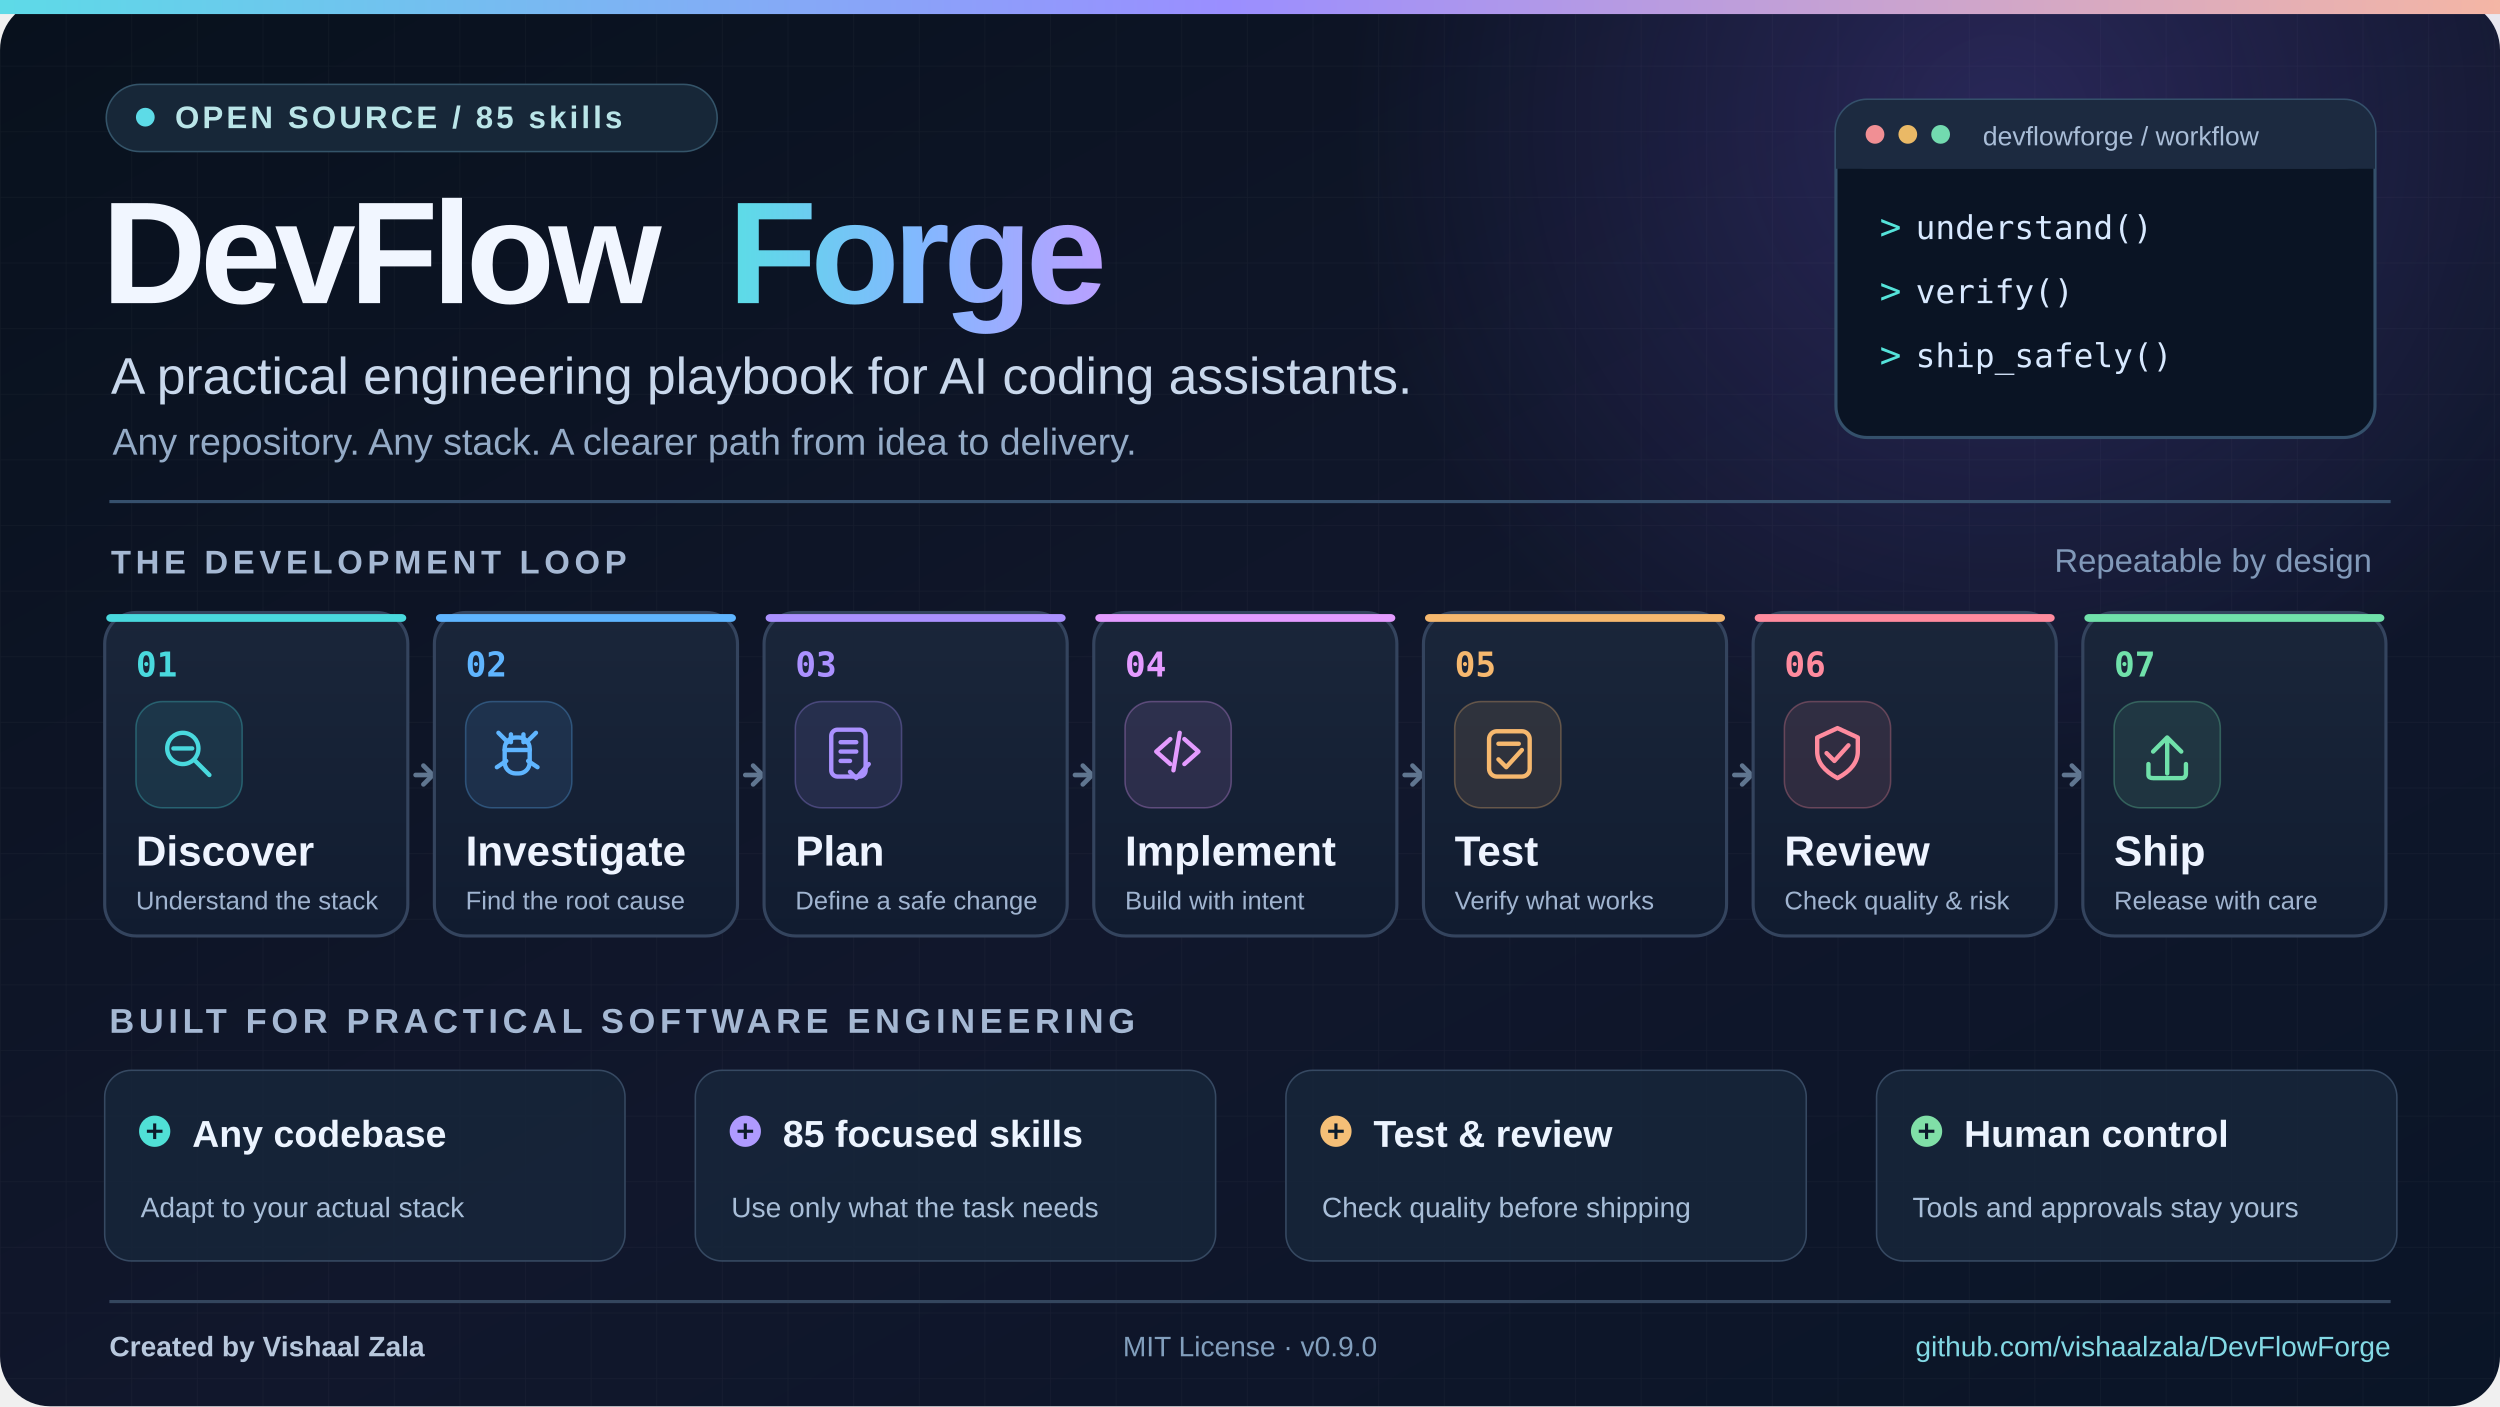
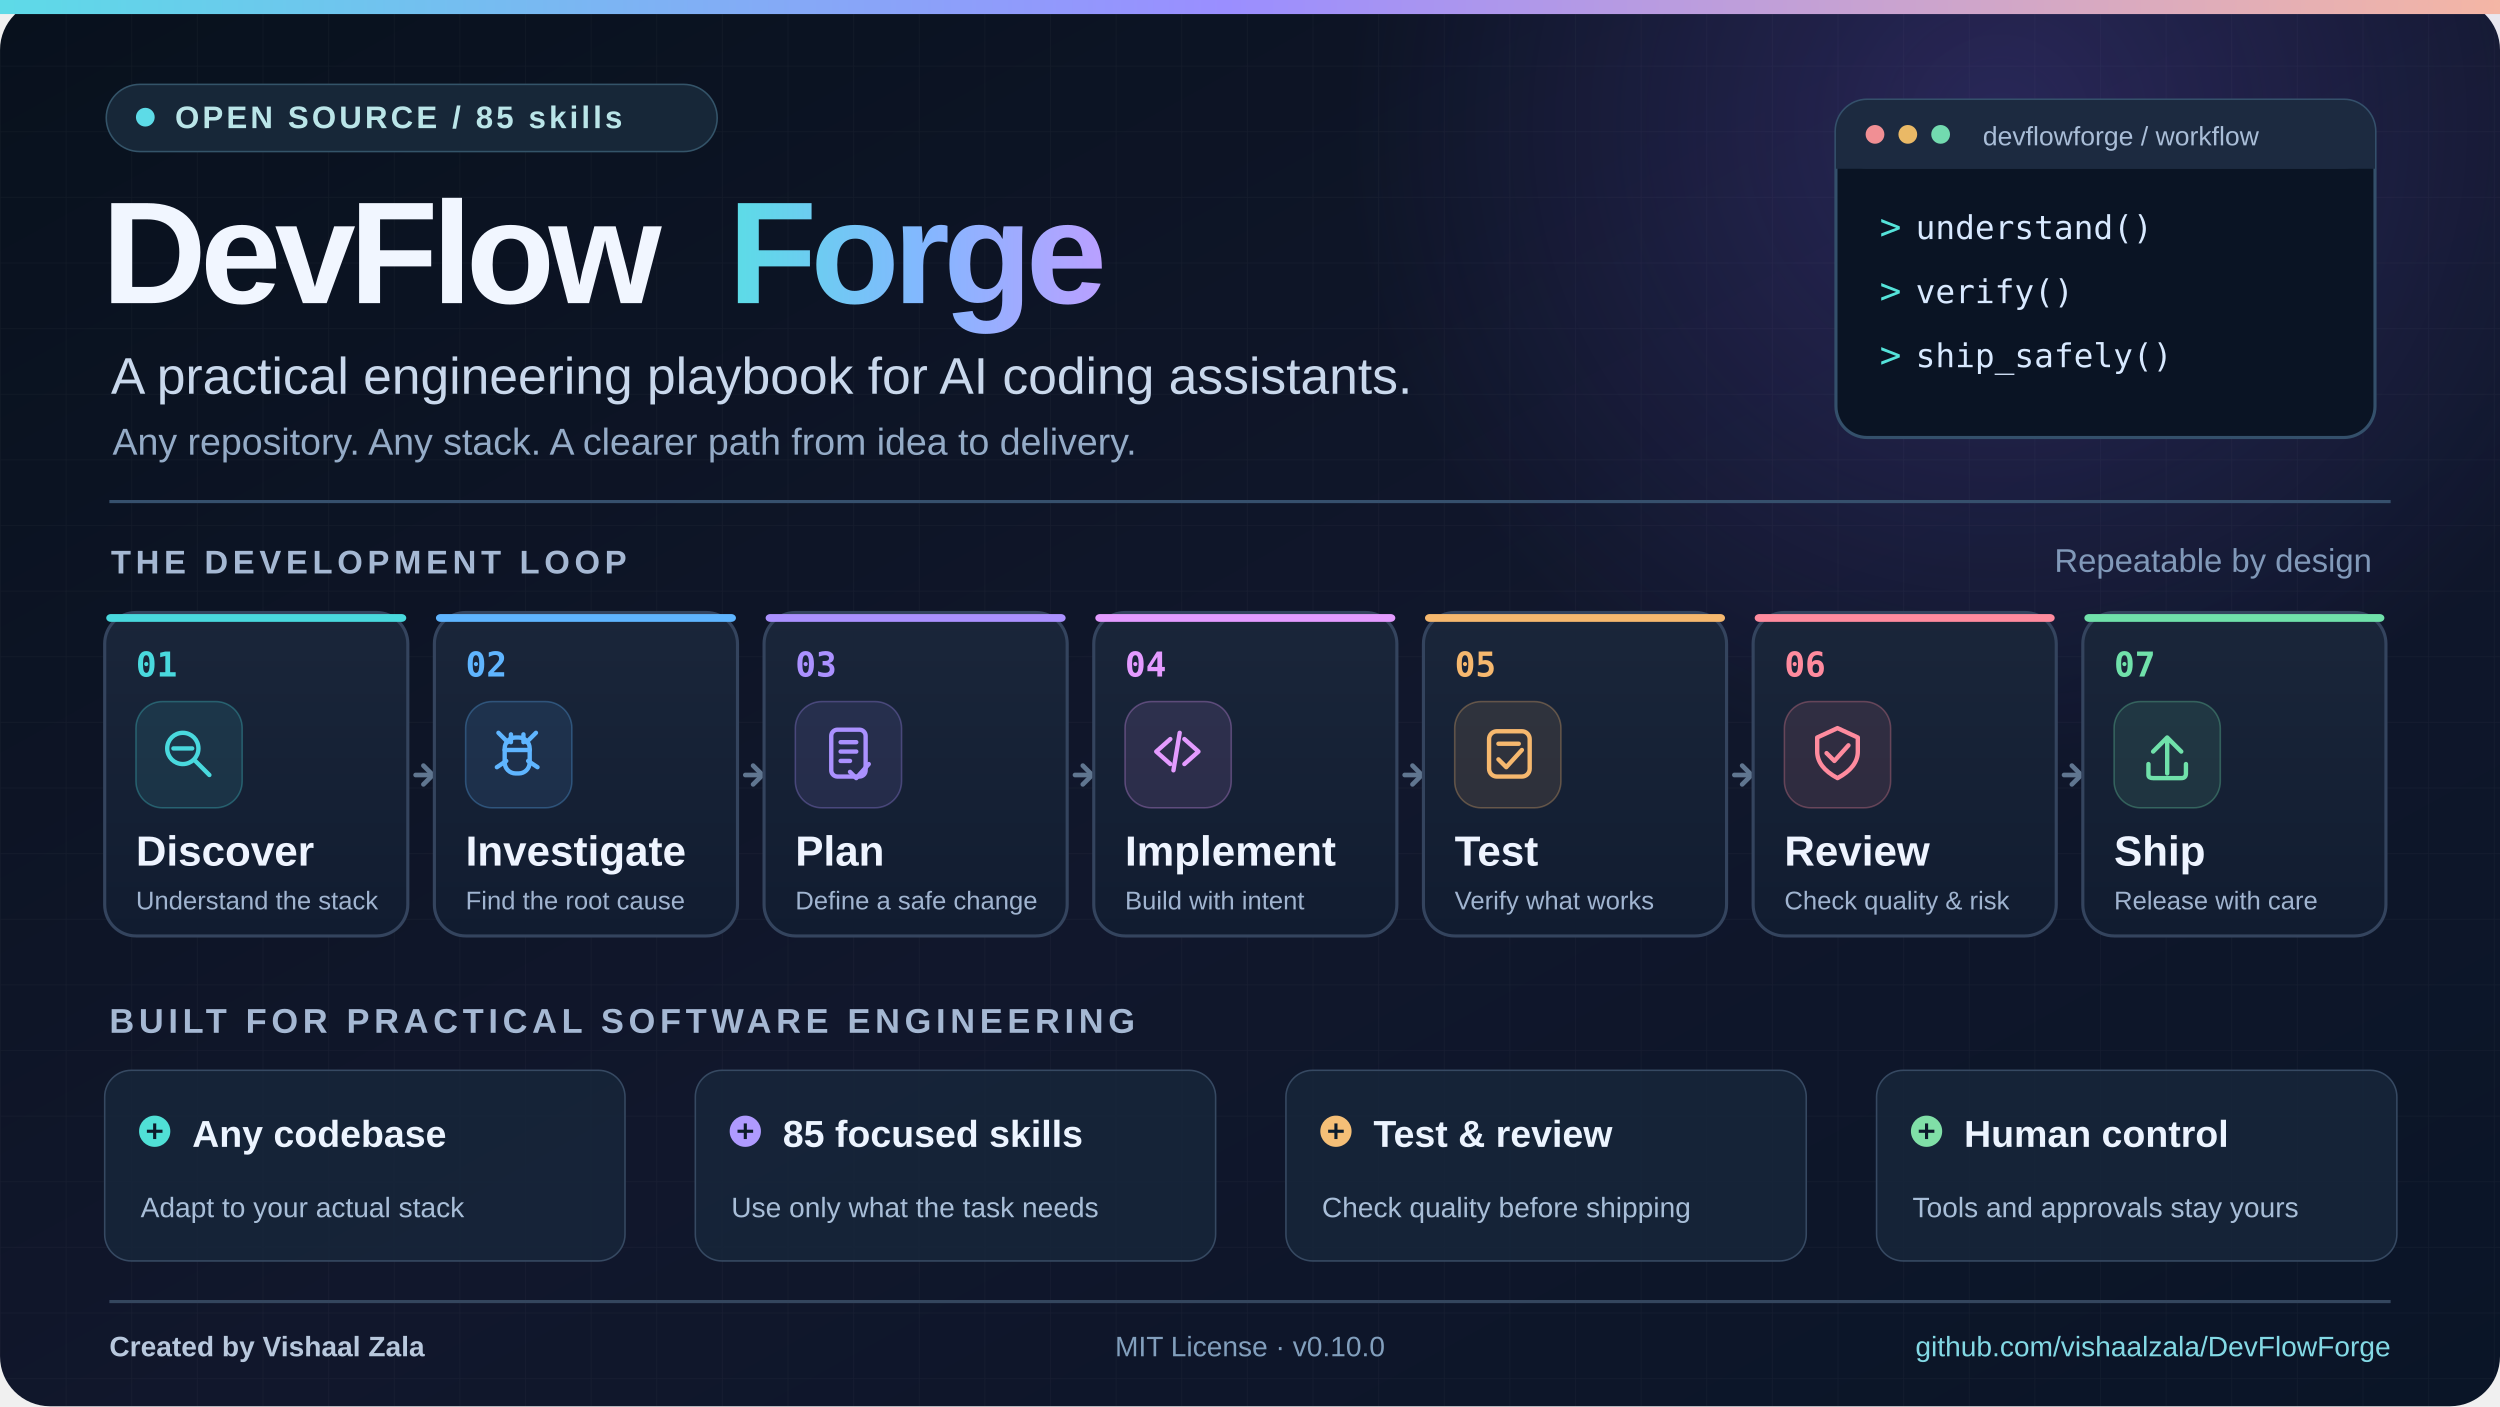
<svg xmlns="http://www.w3.org/2000/svg" width="1600" height="900" viewBox="0 0 1600 900" role="img" aria-labelledby="title desc">
  <defs>
    <linearGradient id="background" x1="0" x2="1" y1="0" y2="1">
      <stop stop-color="#08111D" />
      <stop offset=".54" stop-color="#11172C" />
      <stop offset="1" stop-color="#0A1527" />
    </linearGradient>
    <linearGradient id="namegradient" x1="0" x2="1">
      <stop stop-color="#5DDBE7" />
      <stop offset=".51" stop-color="#83B7FF" />
      <stop offset="1" stop-color="#B9A0FF" />
    </linearGradient>
    <linearGradient id="topline" x1="0" x2="1">
      <stop stop-color="#5DDBE7" />
      <stop offset=".49" stop-color="#9A8EFF" />
      <stop offset="1" stop-color="#F5B6A4" />
    </linearGradient>
    <linearGradient id="card" x1="0" x2="0" y1="0" y2="1">
      <stop stop-color="#1A263A" />
      <stop offset="1" stop-color="#111C30" />
    </linearGradient>
    <radialGradient id="orb">
      <stop stop-color="#7257DD" stop-opacity=".26" />
      <stop offset="1" stop-color="#7257DD" stop-opacity="0" />
    </radialGradient>
    <pattern id="grid" width="42" height="42" patternUnits="userSpaceOnUse">
      <path d="M42 0H0V42" fill="none" stroke="#FFFFFF" stroke-opacity=".035" stroke-width="1" />
    </pattern>
  </defs>
  <rect width="1600" height="900" rx="32" fill="url(#background)" />
  <rect width="1600" height="900" rx="32" fill="url(#grid)" />
  <circle cx="1280" cy="80" r="420" fill="url(#orb)" />
  <rect x="0" y="0" width="1600" height="9" fill="url(#topline)" />
  <g opacity=".15" stroke="#8F9BFF" fill="none" stroke-width="2">
    <path d="M1310 130l35 35-35 35" />
    <path d="M1375 130l35 35-35 35" />
    <path d="M1440 130l35 35-35 35" />
  </g>
  <rect x="68" y="54" width="391" height="43" rx="21.5" fill="#172738" stroke="#345469" />
  <circle cx="93" cy="75" r="6" fill="#5DDBE7" />
  <text x="112" y="82" font-size="20" font-family="Arial,Helvetica,sans-serif" font-weight="700" letter-spacing="2" fill="#BAE5E8">OPEN SOURCE  /  85 skills</text>
  <text x="65" y="194" font-family="Arial,Helvetica,sans-serif" font-size="93" letter-spacing="-4" font-weight="800" fill="#F1F6FF">DevFlow</text>
  <text x="466" y="194" font-family="Arial,Helvetica,sans-serif" font-size="93" letter-spacing="-4" font-weight="800" fill="url(#namegradient)">Forge</text>
  <text x="71" y="252" font-family="Arial,Helvetica,sans-serif" font-size="33" font-weight="500" fill="#C9D8EC">A practical engineering playbook for AI coding assistants.</text>
  <text x="72" y="291" font-family="Arial,Helvetica,sans-serif" font-size="24" fill="#94ABC7">Any repository. Any stack. A clearer path from idea to delivery.</text>
  <g transform="translate(1175,64)">
    <rect width="345" height="216" rx="20" fill="#0A1424" stroke="#34506B" stroke-width="2" />
    <rect x="0" y="0" width="345" height="44" rx="20" fill="#1C2A40" />
    <rect x="0" y="24" width="345" height="20" fill="#1C2A40" />
    <circle cx="25" cy="22" r="6" fill="#F18F94" />
    <circle cx="46" cy="22" r="6" fill="#EAB966" />
    <circle cx="67" cy="22" r="6" fill="#72DAAF" />
    <text x="94" y="29" font-size="17" font-family="Arial,Helvetica,sans-serif" fill="#A9BDD7">devflowforge / workflow</text>
    <text x="28" y="89" font-size="23" font-family="Consolas,monospace" fill="#55E3DA">&gt;</text>
    <text x="51" y="89" font-size="21" font-family="Consolas,monospace" fill="#D8E9FF"> understand()</text>
    <text x="28" y="130" font-size="23" font-family="Consolas,monospace" fill="#55E3DA">&gt;</text>
    <text x="51" y="130" font-size="21" font-family="Consolas,monospace" fill="#D8E9FF"> verify()</text>
    <text x="28" y="171" font-size="23" font-family="Consolas,monospace" fill="#55E3DA">&gt;</text>
    <text x="51" y="171" font-size="21" font-family="Consolas,monospace" fill="#D8E9FF"> ship_safely()</text>
  </g>
  <path d="M70 321H1530" stroke="#36506D" stroke-width="2" />
  <text x="71" y="367" font-family="Arial,Helvetica,sans-serif" font-size="21" letter-spacing="3" font-weight="800" fill="#A5B8D3">THE DEVELOPMENT LOOP</text>
  <text x="1518" y="366" text-anchor="end" font-family="Arial,Helvetica,sans-serif" font-size="21" fill="#8199B9">Repeatable by design</text>
  <g>
    <rect x="67" y="392" width="194" height="207" rx="20" fill="url(#card)" stroke="#34445E" stroke-width="2" />
    <rect x="68" y="393" width="192" height="5" rx="3" fill="#49D9DE" />
    <text x="87" y="433" font-family="Consolas,monospace" font-size="22" font-weight="700" fill="#49D9DE">01</text>
    <rect x="87" y="449" width="68" height="68" rx="17" fill="#49D9DE" fill-opacity=".11" stroke="#49D9DE" stroke-opacity=".30" />
    <g transform="translate(102,463)" stroke="#49D9DE" stroke-width="2.8" fill="none" stroke-linecap="round" stroke-linejoin="round">
      <circle cx="15" cy="16" r="10" />
      <path d="M23 24 L32 33" />
      <path d="M9 16 H21" />
    </g>
    <text x="87" y="554" font-family="Arial,Helvetica,sans-serif" font-size="27" font-weight="700" fill="#EEF4FF">Discover</text>
    <text x="87" y="582" font-family="Arial,Helvetica,sans-serif" font-size="16.4" fill="#A0B4D0">Understand the stack</text>
  </g>
  <g stroke="#607690" stroke-width="3" stroke-linecap="round">
    <path d="M266 496h9" />
    <path d="M271 490l6 6-6 6" fill="none" />
  </g>
  <g>
    <rect x="278" y="392" width="194" height="207" rx="20" fill="url(#card)" stroke="#34445E" stroke-width="2" />
    <rect x="279" y="393" width="192" height="5" rx="3" fill="#5FB5FF" />
    <text x="298" y="433" font-family="Consolas,monospace" font-size="22" font-weight="700" fill="#5FB5FF">02</text>
    <rect x="298" y="449" width="68" height="68" rx="17" fill="#5FB5FF" fill-opacity=".11" stroke="#5FB5FF" stroke-opacity=".30" />
    <g transform="translate(313,463)" stroke="#5FB5FF" stroke-width="2.8" fill="none" stroke-linecap="round" stroke-linejoin="round">
      <path d="M12 12 L6 6 M24 12 L30 6 M11 24 L5 28 M25 24 L31 28" />
      <rect x="10" y="9" width="16" height="23" rx="7" />
      <path d="M10 17 H26 M14 12 V7 M22 12 V7" />
    </g>
    <text x="298" y="554" font-family="Arial,Helvetica,sans-serif" font-size="27" font-weight="700" fill="#EEF4FF">Investigate</text>
    <text x="298" y="582" font-family="Arial,Helvetica,sans-serif" font-size="16.4" fill="#A0B4D0">Find the root cause</text>
  </g>
  <g stroke="#607690" stroke-width="3" stroke-linecap="round">
    <path d="M477 496h9" />
    <path d="M482 490l6 6-6 6" fill="none" />
  </g>
  <g>
    <rect x="489" y="392" width="194" height="207" rx="20" fill="url(#card)" stroke="#34445E" stroke-width="2" />
    <rect x="490" y="393" width="192" height="5" rx="3" fill="#AB91FF" />
    <text x="509" y="433" font-family="Consolas,monospace" font-size="22" font-weight="700" fill="#AB91FF">03</text>
    <rect x="509" y="449" width="68" height="68" rx="17" fill="#AB91FF" fill-opacity=".11" stroke="#AB91FF" stroke-opacity=".30" />
    <g transform="translate(524,463)" stroke="#AB91FF" stroke-width="2.8" fill="none" stroke-linecap="round" stroke-linejoin="round">
      <rect x="8" y="4" width="22" height="30" rx="4" />
      <path d="M14 12 H24 M14 18 H24 M14 24 H20" />
      <path d="M20 31 L24 35 L32 26" />
    </g>
    <text x="509" y="554" font-family="Arial,Helvetica,sans-serif" font-size="27" font-weight="700" fill="#EEF4FF">Plan</text>
    <text x="509" y="582" font-family="Arial,Helvetica,sans-serif" font-size="16.4" fill="#A0B4D0">Define a safe change</text>
  </g>
  <g stroke="#607690" stroke-width="3" stroke-linecap="round">
    <path d="M688 496h9" />
    <path d="M693 490l6 6-6 6" fill="none" />
  </g>
  <g>
    <rect x="700" y="392" width="194" height="207" rx="20" fill="url(#card)" stroke="#34445E" stroke-width="2" />
    <rect x="701" y="393" width="192" height="5" rx="3" fill="#E49BFF" />
    <text x="720" y="433" font-family="Consolas,monospace" font-size="22" font-weight="700" fill="#E49BFF">04</text>
    <rect x="720" y="449" width="68" height="68" rx="17" fill="#E49BFF" fill-opacity=".11" stroke="#E49BFF" stroke-opacity=".30" />
    <g transform="translate(735,463)" stroke="#E49BFF" stroke-width="2.8" fill="none" stroke-linecap="round" stroke-linejoin="round">
      <path d="M14 10 L5 18 L14 26 M23 10 L32 18 L23 26" />
      <path d="M20 6 L16 30" />
    </g>
    <text x="720" y="554" font-family="Arial,Helvetica,sans-serif" font-size="27" font-weight="700" fill="#EEF4FF">Implement</text>
    <text x="720" y="582" font-family="Arial,Helvetica,sans-serif" font-size="16.4" fill="#A0B4D0">Build with intent</text>
  </g>
  <g stroke="#607690" stroke-width="3" stroke-linecap="round">
    <path d="M899 496h9" />
    <path d="M904 490l6 6-6 6" fill="none" />
  </g>
  <g>
    <rect x="911" y="392" width="194" height="207" rx="20" fill="url(#card)" stroke="#34445E" stroke-width="2" />
    <rect x="912" y="393" width="192" height="5" rx="3" fill="#F6B86E" />
    <text x="931" y="433" font-family="Consolas,monospace" font-size="22" font-weight="700" fill="#F6B86E">05</text>
    <rect x="931" y="449" width="68" height="68" rx="17" fill="#F6B86E" fill-opacity=".11" stroke="#F6B86E" stroke-opacity=".30" />
    <g transform="translate(946,463)" stroke="#F6B86E" stroke-width="2.8" fill="none" stroke-linecap="round" stroke-linejoin="round">
      <rect x="7" y="5" width="26" height="29" rx="5" />
      <path d="M13 13 H26 M13 23 L18 28 L28 17" />
    </g>
    <text x="931" y="554" font-family="Arial,Helvetica,sans-serif" font-size="27" font-weight="700" fill="#EEF4FF">Test</text>
    <text x="931" y="582" font-family="Arial,Helvetica,sans-serif" font-size="16.4" fill="#A0B4D0">Verify what works</text>
  </g>
  <g stroke="#607690" stroke-width="3" stroke-linecap="round">
    <path d="M1110 496h9" />
    <path d="M1115 490l6 6-6 6" fill="none" />
  </g>
  <g>
    <rect x="1122" y="392" width="194" height="207" rx="20" fill="url(#card)" stroke="#34445E" stroke-width="2" />
    <rect x="1123" y="393" width="192" height="5" rx="3" fill="#FF8B9E" />
    <text x="1142" y="433" font-family="Consolas,monospace" font-size="22" font-weight="700" fill="#FF8B9E">06</text>
    <rect x="1142" y="449" width="68" height="68" rx="17" fill="#FF8B9E" fill-opacity=".11" stroke="#FF8B9E" stroke-opacity=".30" />
    <g transform="translate(1157,463)" stroke="#FF8B9E" stroke-width="2.8" fill="none" stroke-linecap="round" stroke-linejoin="round">
      <path d="M19 3 L32 9 V18 Q32 28 19 35 Q6 28 6 18 V9 Z" />
      <path d="M12 19 L17 24 L26 14" />
    </g>
    <text x="1142" y="554" font-family="Arial,Helvetica,sans-serif" font-size="27" font-weight="700" fill="#EEF4FF">Review</text>
    <text x="1142" y="582" font-family="Arial,Helvetica,sans-serif" font-size="16.4" fill="#A0B4D0">Check quality &amp; risk</text>
  </g>
  <g stroke="#607690" stroke-width="3" stroke-linecap="round">
    <path d="M1321 496h9" />
    <path d="M1326 490l6 6-6 6" fill="none" />
  </g>
  <g>
    <rect x="1333" y="392" width="194" height="207" rx="20" fill="url(#card)" stroke="#34445E" stroke-width="2" />
    <rect x="1334" y="393" width="192" height="5" rx="3" fill="#70E1AA" />
    <text x="1353" y="433" font-family="Consolas,monospace" font-size="22" font-weight="700" fill="#70E1AA">07</text>
    <rect x="1353" y="449" width="68" height="68" rx="17" fill="#70E1AA" fill-opacity=".11" stroke="#70E1AA" stroke-opacity=".30" />
    <g transform="translate(1368,463)" stroke="#70E1AA" stroke-width="2.8" fill="none" stroke-linecap="round" stroke-linejoin="round">
      <path d="M19 32 V9 M10 18 L19 9 L28 18" />
      <path d="M7 26 V33 Q7 35 10 35 H28 Q31 35 31 32 V26" />
    </g>
    <text x="1353" y="554" font-family="Arial,Helvetica,sans-serif" font-size="27" font-weight="700" fill="#EEF4FF">Ship</text>
    <text x="1353" y="582" font-family="Arial,Helvetica,sans-serif" font-size="16.4" fill="#A0B4D0">Release with care</text>
  </g>
  <text x="70" y="661" font-family="Arial,Helvetica,sans-serif" font-size="22" font-weight="800" letter-spacing="3" fill="#A5B8D3">BUILT FOR PRACTICAL SOFTWARE ENGINEERING</text>
  <g>
    <rect x="67" y="685" width="333" height="122" rx="17" fill="#17263A" fill-opacity=".85" stroke="#364962" />
    <circle cx="99" cy="724" r="10" fill="#50E0D6" />
    <path d="M94 724h10 M99 719v10" stroke="#0C1B2B" stroke-width="2" />
    <text x="123" y="734" font-family="Arial,Helvetica,sans-serif" font-size="24" font-weight="700" fill="#ECF4FF">Any codebase</text>
    <text x="90" y="779" font-family="Arial,Helvetica,sans-serif" font-size="18" fill="#A8BED8">Adapt to your actual stack</text>
  </g>
  <g>
    <rect x="445" y="685" width="333" height="122" rx="17" fill="#17263A" fill-opacity=".85" stroke="#364962" />
    <circle cx="477" cy="724" r="10" fill="#AF9AFF" />
    <path d="M472 724h10 M477 719v10" stroke="#0C1B2B" stroke-width="2" />
    <text x="501" y="734" font-family="Arial,Helvetica,sans-serif" font-size="24" font-weight="700" fill="#ECF4FF">85 focused skills</text>
    <text x="468" y="779" font-family="Arial,Helvetica,sans-serif" font-size="18" fill="#A8BED8">Use only what the task needs</text>
  </g>
  <g>
    <rect x="823" y="685" width="333" height="122" rx="17" fill="#17263A" fill-opacity=".85" stroke="#364962" />
    <circle cx="855" cy="724" r="10" fill="#F5BF77" />
    <path d="M850 724h10 M855 719v10" stroke="#0C1B2B" stroke-width="2" />
    <text x="879" y="734" font-family="Arial,Helvetica,sans-serif" font-size="24" font-weight="700" fill="#ECF4FF">Test &amp; review</text>
    <text x="846" y="779" font-family="Arial,Helvetica,sans-serif" font-size="18" fill="#A8BED8">Check quality before shipping</text>
  </g>
  <g>
    <rect x="1201" y="685" width="333" height="122" rx="17" fill="#17263A" fill-opacity=".85" stroke="#364962" />
    <circle cx="1233" cy="724" r="10" fill="#80DFA7" />
    <path d="M1228 724h10 M1233 719v10" stroke="#0C1B2B" stroke-width="2" />
    <text x="1257" y="734" font-family="Arial,Helvetica,sans-serif" font-size="24" font-weight="700" fill="#ECF4FF">Human control</text>
    <text x="1224" y="779" font-family="Arial,Helvetica,sans-serif" font-size="18" fill="#A8BED8">Tools and approvals stay yours</text>
  </g>
  <path d="M70 833H1530" stroke="#34465E" stroke-width="2" />
  <text x="70" y="868" font-family="Arial,Helvetica,sans-serif" font-size="18" font-weight="600" fill="#B8C8DD">Created by Vishaal Zala</text>
-   <text x="800" y="868" font-family="Arial,Helvetica,sans-serif" font-size="18" text-anchor="middle" fill="#829FBD">MIT License  ·  v0.9.0</text>
+   <text x="800" y="868" font-family="Arial,Helvetica,sans-serif" font-size="18" text-anchor="middle" fill="#829FBD">MIT License  ·  v0.10.0</text>
  <text x="1530" y="868" text-anchor="end" font-family="Arial,Helvetica,sans-serif" font-size="18" fill="#83D9E5">github.com/vishaalzala/DevFlowForge</text>
</svg>
